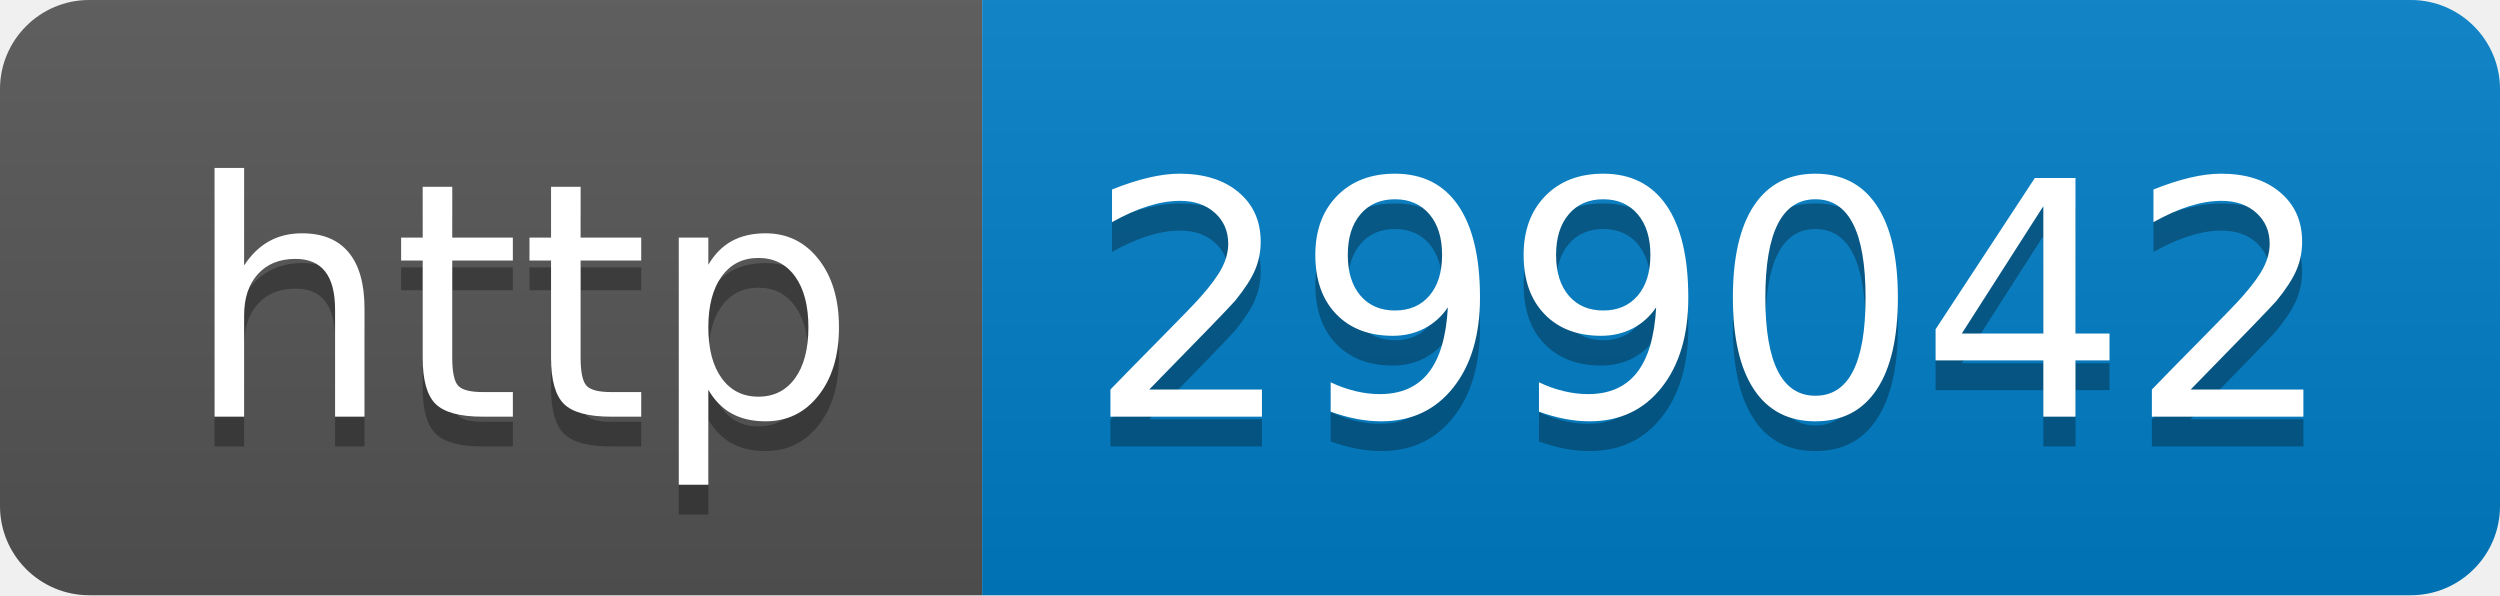
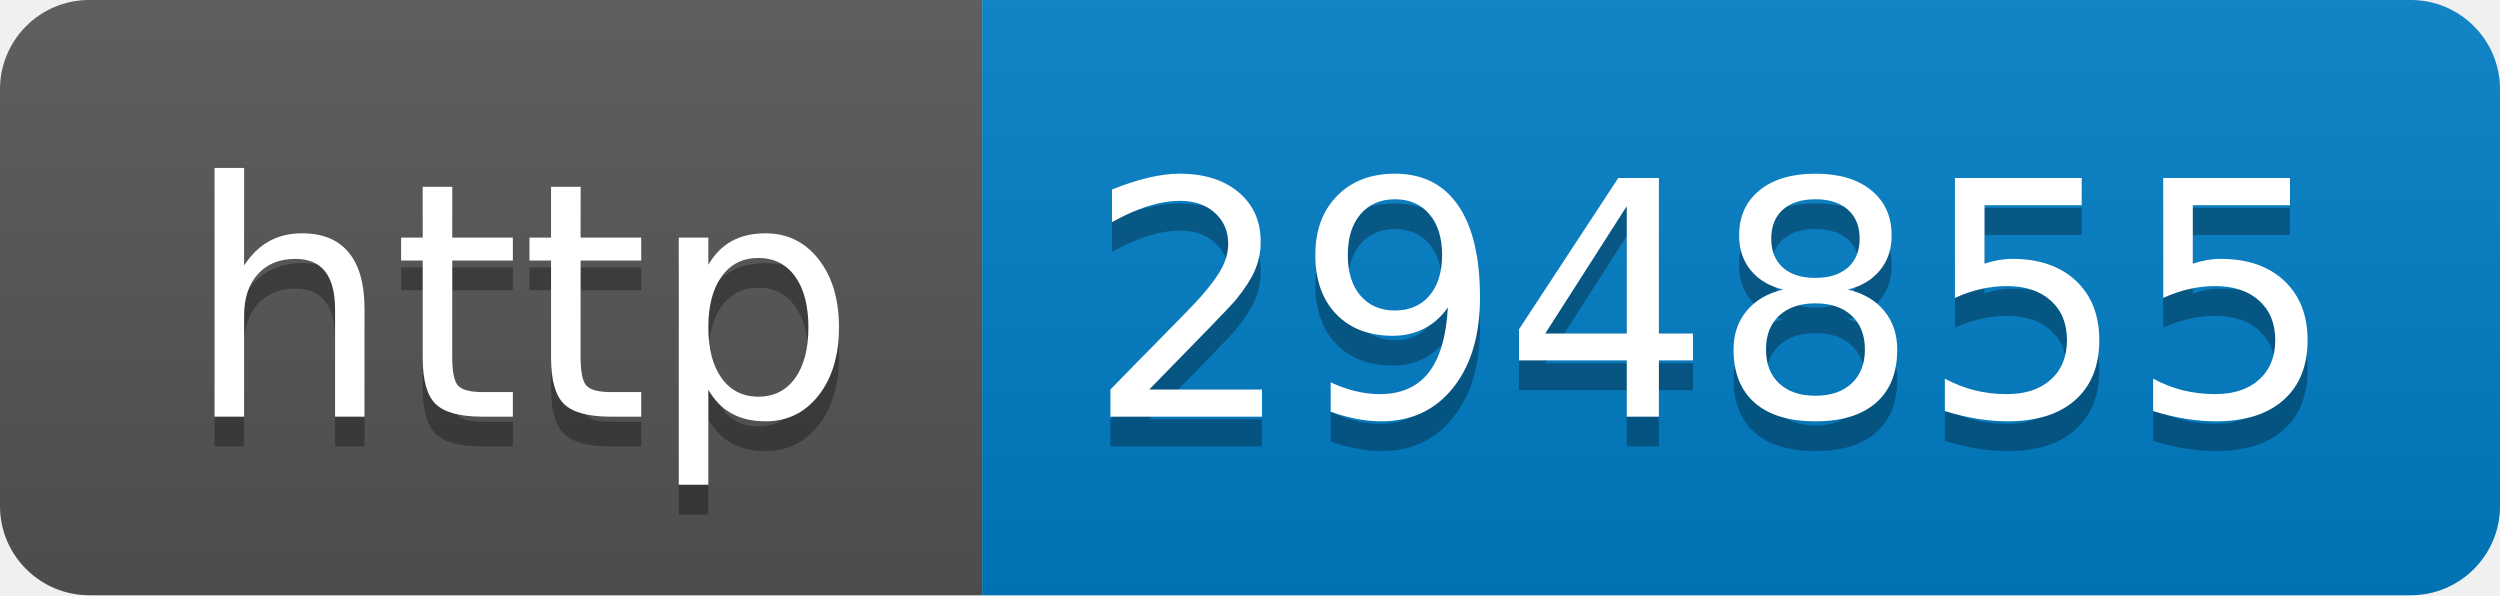
- <svg xmlns="http://www.w3.org/2000/svg" width="84" height="20" role="img" aria-label="http: 299042">
+ <svg xmlns="http://www.w3.org/2000/svg" width="84" height="20" role="img" aria-label="http: 294855">
  <linearGradient id="s" x2="0" y2="100%">
    <stop offset="0" stop-color="#bbb" stop-opacity=".1" />
    <stop offset="1" stop-opacity=".1" />
  </linearGradient>
  <clipPath id="r">
    <rect width="84" height="20" rx="3" fill="#fff" />
  </clipPath>
  <g clip-path="url(#r)">
    <rect width="33" height="20" fill="#555" />
    <rect x="33" width="51" height="20" fill="#007ec6" />
    <rect width="84" height="20" fill="url(#s)" />
  </g>
  <g fill="#fff" text-anchor="middle" font-family="Verdana,Geneva,DejaVu Sans,sans-serif" text-rendering="geometricPrecision" font-size="110">
    <text aria-hidden="true" x="175" y="150" fill="#010101" fill-opacity=".3" transform="scale(.1)" textLength="230">http</text>
    <text x="175" y="140" transform="scale(.1)" fill="#fff" textLength="230">http</text>
-     <text aria-hidden="true" x="575" y="150" fill="#010101" fill-opacity=".3" transform="scale(.1)" textLength="410">299042</text>
-     <text x="575" y="140" transform="scale(.1)" fill="#fff" textLength="410">299042</text>
+     <text aria-hidden="true" x="575" y="150" fill="#010101" fill-opacity=".3" transform="scale(.1)" textLength="410">294855</text>
+     <text x="575" y="140" transform="scale(.1)" fill="#fff" textLength="410">294855</text>
  </g>
</svg>
